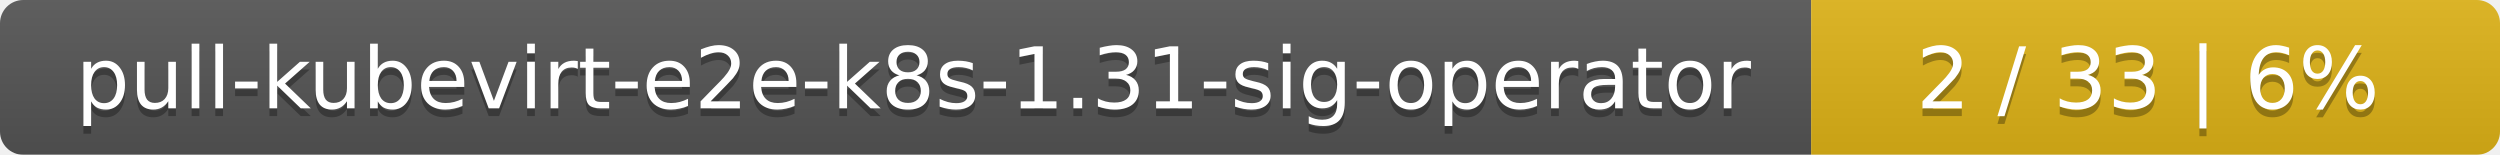
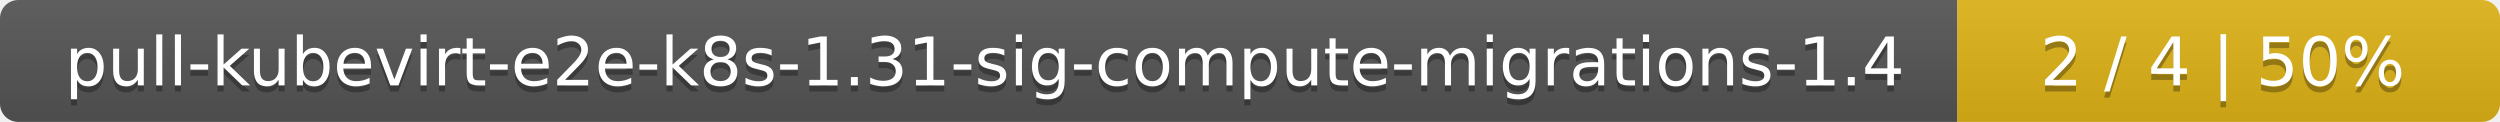
- <svg xmlns="http://www.w3.org/2000/svg" width="323" height="20">
+ <svg xmlns="http://www.w3.org/2000/svg" width="410" height="20">
  <linearGradient id="smooth" x2="0" y2="100%">
    <stop offset="0" stop-color="#bbb" stop-opacity=".1" />
    <stop offset="1" stop-opacity=".1" />
  </linearGradient>
  <mask id="round">
-     <rect width="323" height="20" rx="3" fill="#fff" />
+     <rect width="410" height="20" rx="3" fill="#fff" />
  </mask>
  <g mask="url(#round)">
-     <rect width="234" height="20" fill="#555" />
-     <rect x="234" width="89" height="20" fill="#dfb317" />
-     <rect width="323" height="20" fill="url(#smooth)" />
+     <rect width="321" height="20" fill="#555" />
+     <rect x="321" width="89" height="20" fill="#dfb317" />
+     <rect width="410" height="20" fill="url(#smooth)" />
  </g>
  <g fill="#fff" text-anchor="middle" font-family="DejaVu Sans,Verdana,Geneva,sans-serif" font-size="11">
-     <text x="118" y="15" fill="#010101" fill-opacity=".3">pull-kubevirt-e2e-k8s-1.31-sig-operator</text>
-     <text x="118" y="14">pull-kubevirt-e2e-k8s-1.31-sig-operator</text>
-     <text x="277.5" y="15" fill="#010101" fill-opacity=".3">2 / 33    |    6%</text>
-     <text x="277.5" y="14">2 / 33    |    6%</text>
+     <text x="161.5" y="15" fill="#010101" fill-opacity=".3">pull-kubevirt-e2e-k8s-1.31-sig-compute-migrations-1.4</text>
+     <text x="161.5" y="14">pull-kubevirt-e2e-k8s-1.31-sig-compute-migrations-1.4</text>
+     <text x="364.5" y="15" fill="#010101" fill-opacity=".3">2 / 4    |    50%</text>
+     <text x="364.5" y="14">2 / 4    |    50%</text>
  </g>
</svg>
